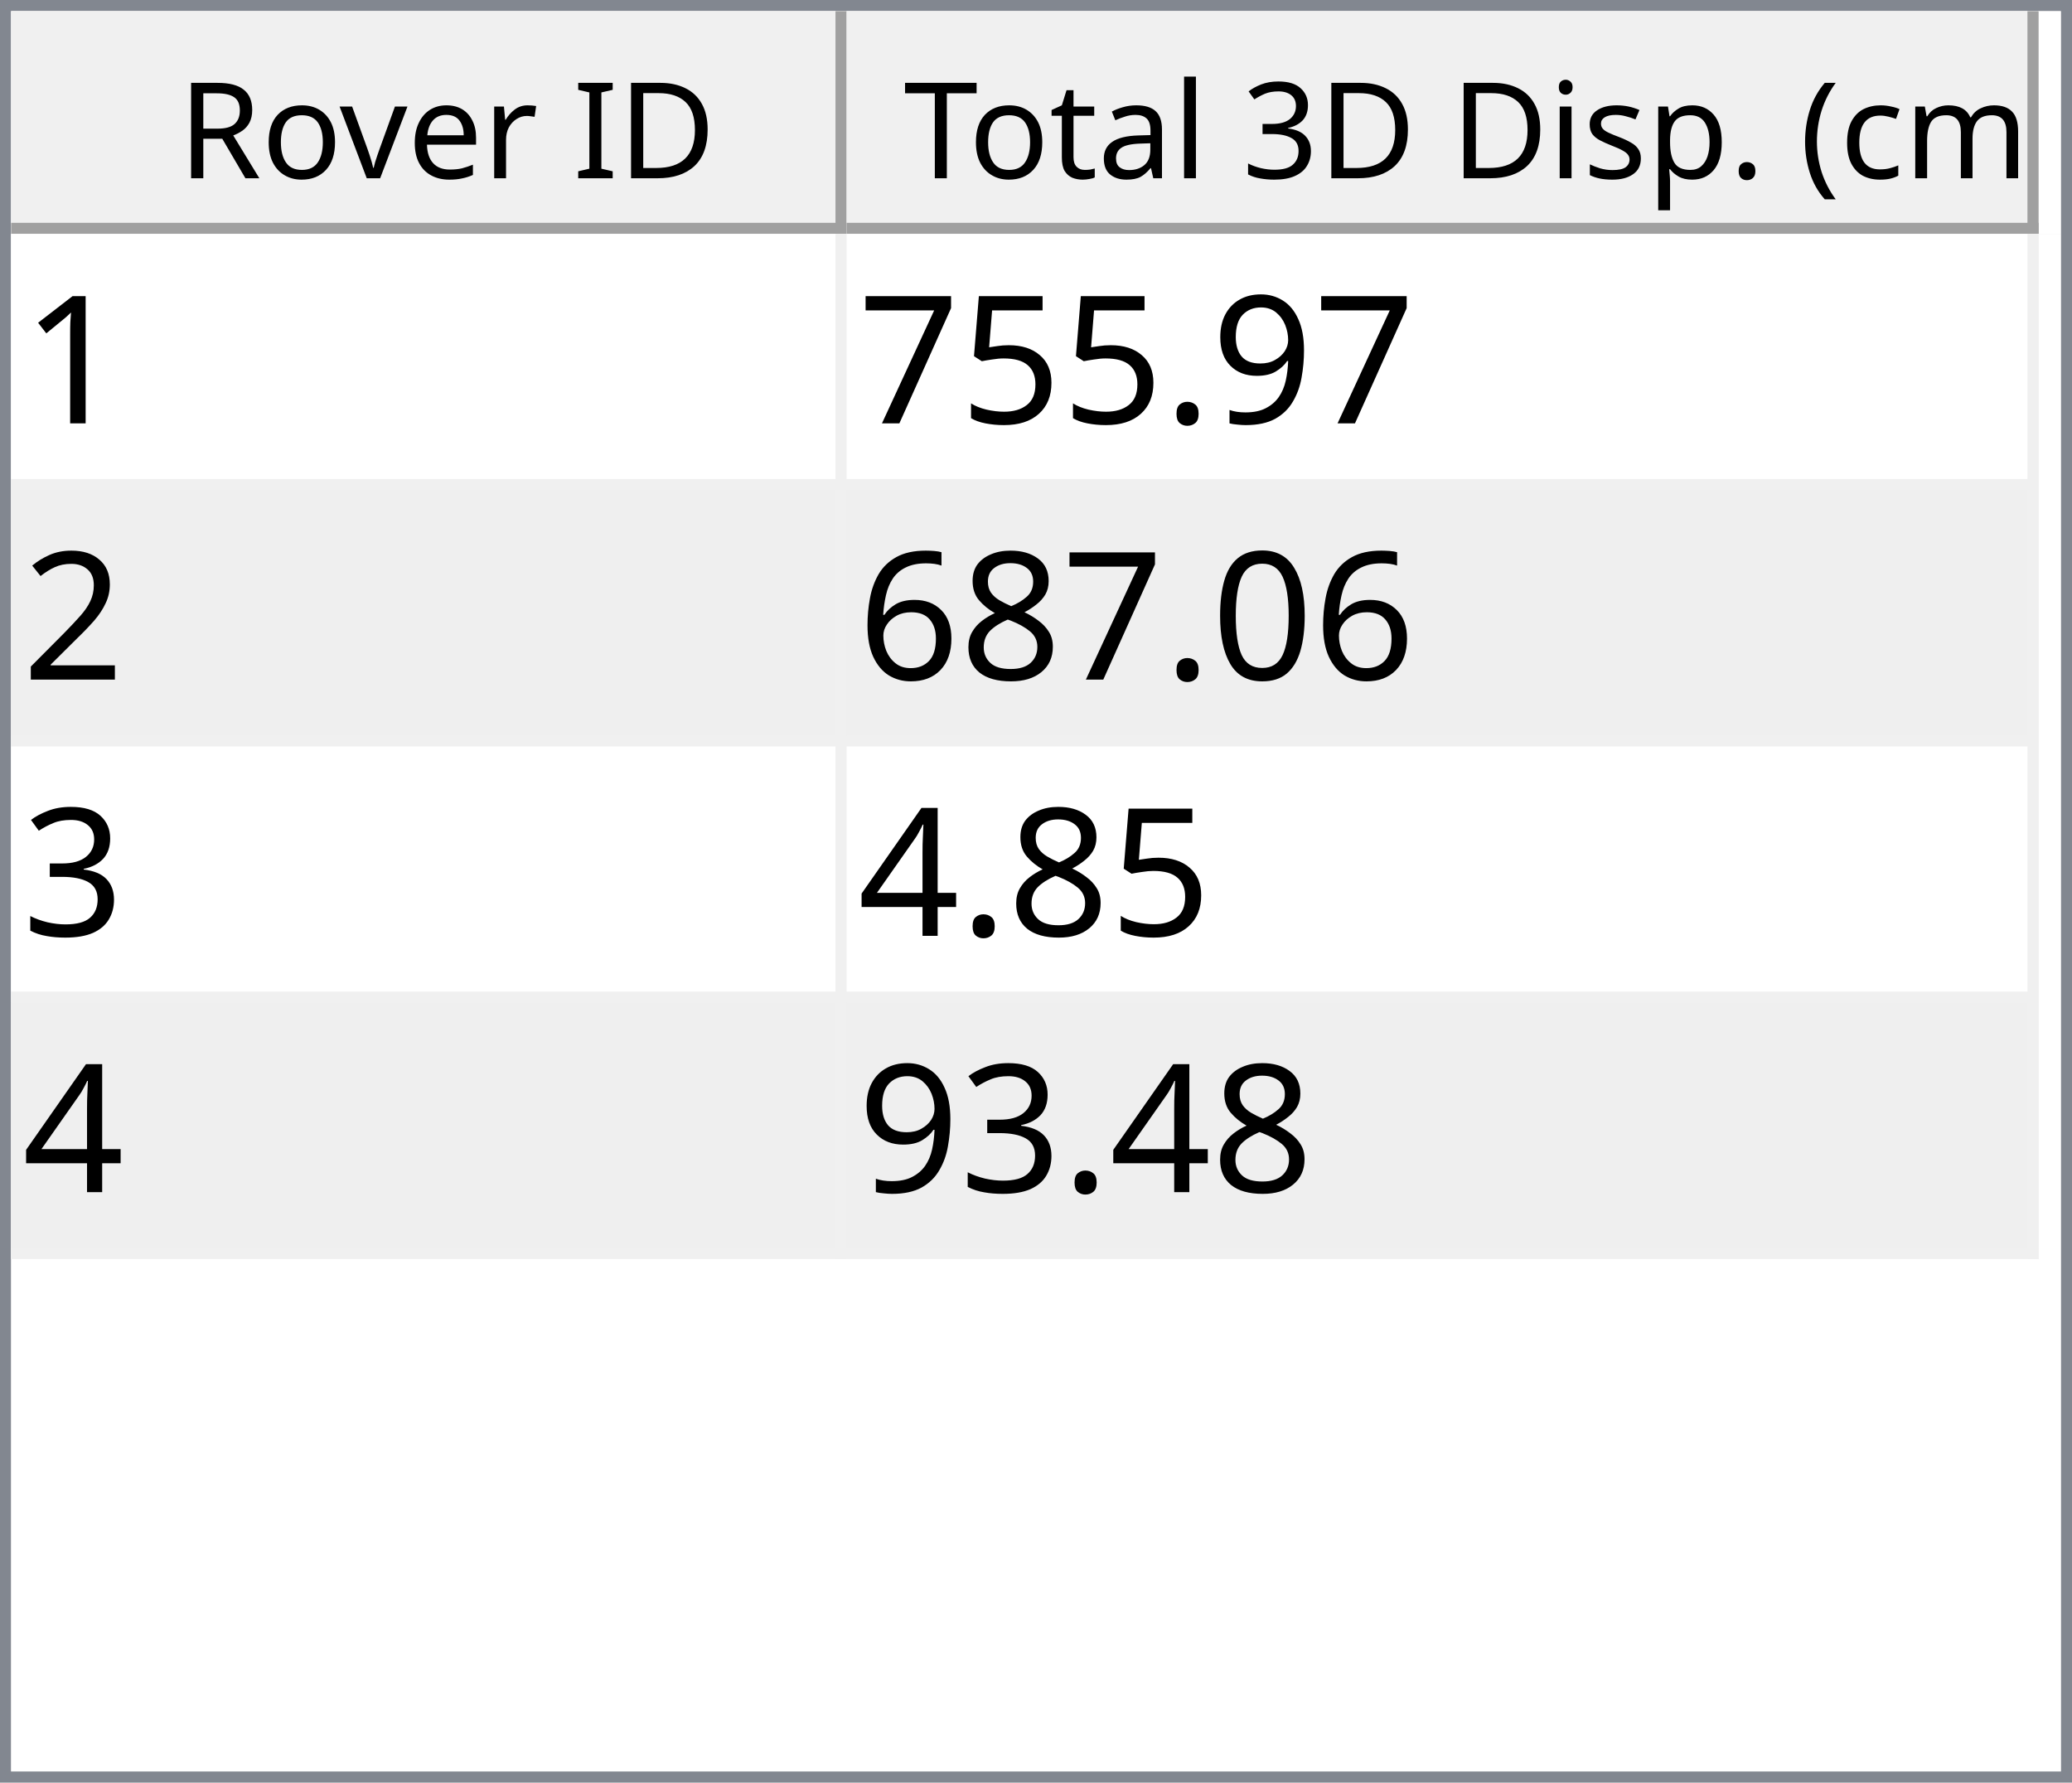
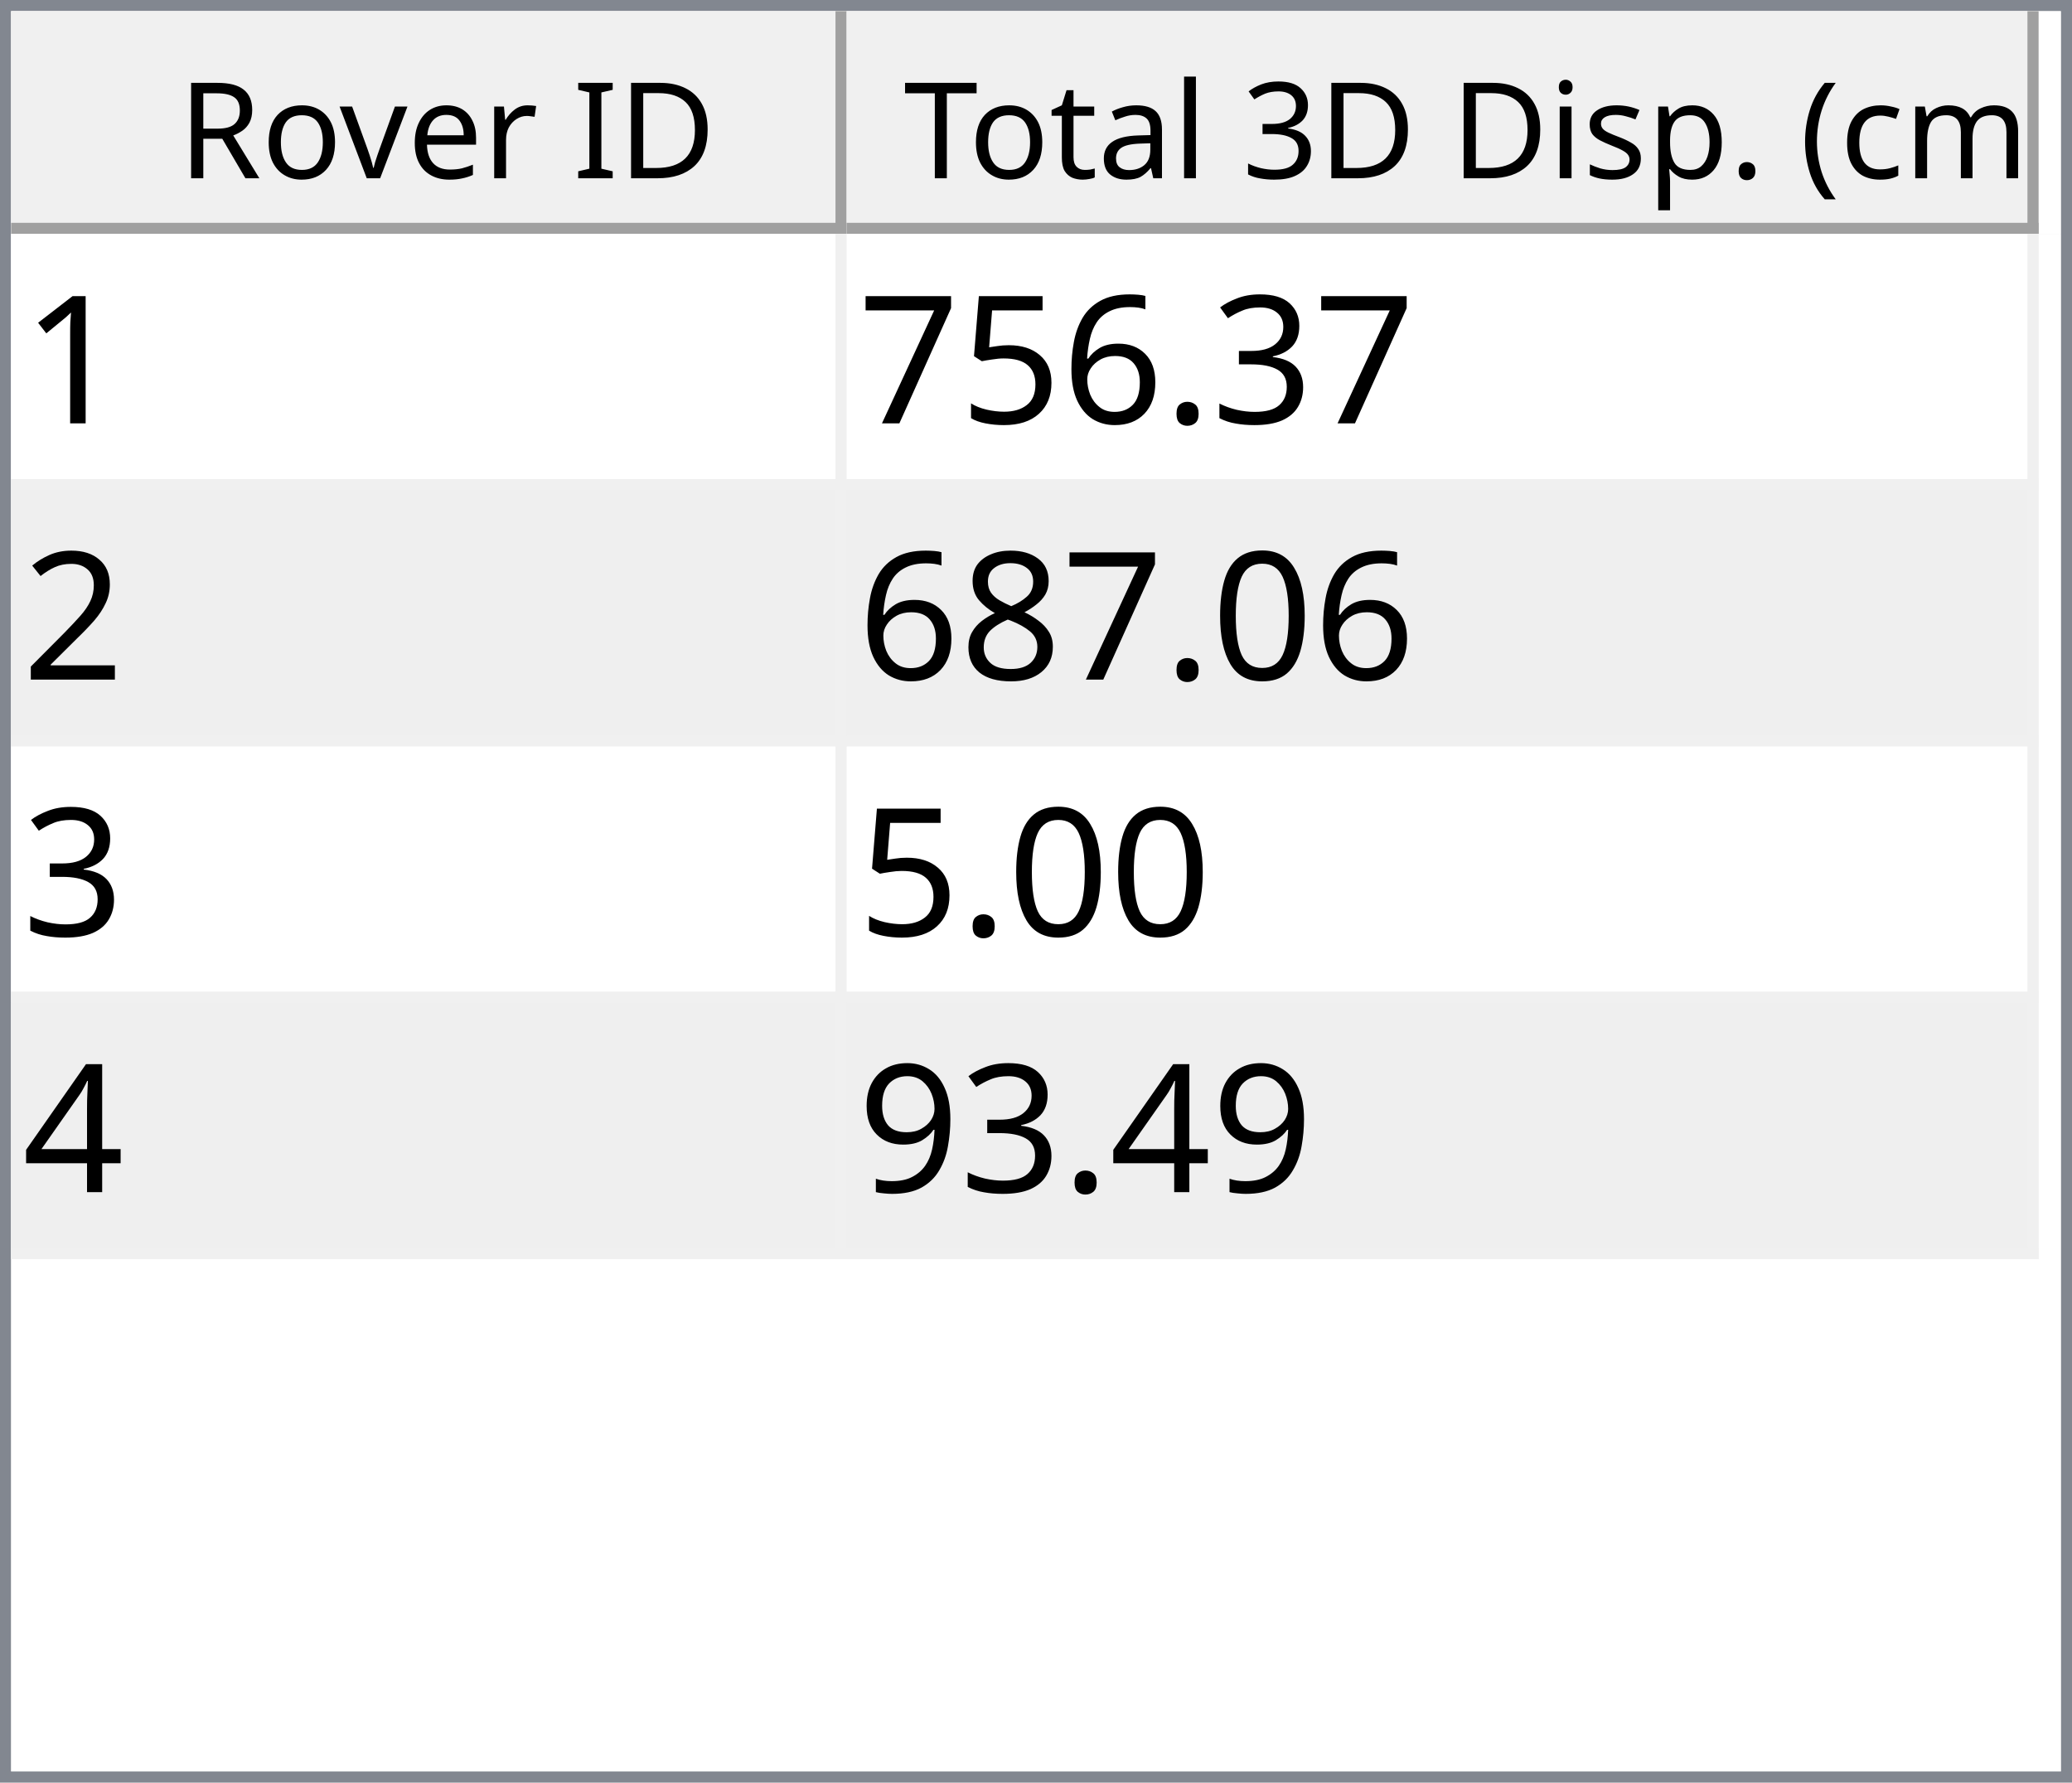
<svg xmlns="http://www.w3.org/2000/svg" style="fill-opacity:1; color-rendering:auto; color-interpolation:auto; text-rendering:auto; stroke:black; stroke-linecap:square; stroke-miterlimit:10; shape-rendering:auto; stroke-opacity:1; fill:black; stroke-dasharray:none; font-weight:normal; stroke-width:1; font-family:'Dialog'; font-style:normal; stroke-linejoin:miter; font-size:12px; stroke-dashoffset:0; image-rendering:auto;" width="186" height="160">
  <defs id="genericDefs" />
  <g>
    <defs id="defs1">
      <clipPath clipPathUnits="userSpaceOnUse" id="clipPath1">
        <path d="M0 0 L186 0 L186 160 L0 160 L0 0 Z" />
      </clipPath>
      <clipPath clipPathUnits="userSpaceOnUse" id="clipPath2">
        <path d="M0 0 L0 160 L186 160 L186 0 Z" />
      </clipPath>
      <clipPath clipPathUnits="userSpaceOnUse" id="clipPath3">
        <path d="M0 0 L0 20 L184 20 L184 0 Z" />
      </clipPath>
      <clipPath clipPathUnits="userSpaceOnUse" id="clipPath4">
        <path d="M0 0 L0 20 L75 20 L75 0 Z" />
      </clipPath>
      <clipPath clipPathUnits="userSpaceOnUse" id="clipPath5">
        <path d="M1 1 L1 19 L74 19 L74 1 Z" />
      </clipPath>
      <clipPath clipPathUnits="userSpaceOnUse" id="clipPath6">
        <path d="M0 0 L0 18 L73 18 L73 0 Z" />
      </clipPath>
      <clipPath clipPathUnits="userSpaceOnUse" id="clipPath7">
        <path d="M-0.5 -0.5 L-0.5 19.5 L74.5 19.5 L74.5 -0.5 Z" />
      </clipPath>
      <clipPath clipPathUnits="userSpaceOnUse" id="clipPath8">
        <path d="M0 0 L0 20 L107 20 L107 0 Z" />
      </clipPath>
      <clipPath clipPathUnits="userSpaceOnUse" id="clipPath9">
        <path d="M1 1 L1 19 L106 19 L106 1 Z" />
      </clipPath>
      <clipPath clipPathUnits="userSpaceOnUse" id="clipPath10">
        <path d="M0 0 L0 18 L105 18 L105 0 Z" />
      </clipPath>
      <clipPath clipPathUnits="userSpaceOnUse" id="clipPath11">
        <path d="M-0.5 -0.5 L-0.5 19.5 L106.5 19.5 L106.5 -0.5 Z" />
      </clipPath>
      <clipPath clipPathUnits="userSpaceOnUse" id="clipPath12">
        <path d="M0 0 L0 138 L184 138 L184 0 Z" />
      </clipPath>
      <clipPath clipPathUnits="userSpaceOnUse" id="clipPath13">
        <path d="M0 0 L0 92 L182 92 L182 0 Z" />
      </clipPath>
      <clipPath clipPathUnits="userSpaceOnUse" id="clipPath14">
        <path d="M-0.5 -0.5 L-0.5 91.5 L181.5 91.5 L181.5 -0.5 Z" />
      </clipPath>
      <clipPath clipPathUnits="userSpaceOnUse" id="clipPath15">
        <path d="M0 0 L0 22 L74 22 L74 0 Z" />
      </clipPath>
      <clipPath clipPathUnits="userSpaceOnUse" id="clipPath16">
        <path d="M0 0 L0 22 L106 22 L106 0 Z" />
      </clipPath>
      <font horiz-adv-x="64.551" id="font1">
        <font-face ascent="107.91" descent="25.098" units-per-em="100" style="font-style:normal; font-family:Segoe UI; font-weight:normal;" />
        <missing-glyph horiz-adv-x="64.551" d="M8.109 0 L8.109 68.266 L56.453 68.266 L56.453 0 L8.109 0 ZM15.328 7.234 L49.219 7.234 L49.219 61.031 L15.328 61.031 L15.328 7.234 Z" />
        <glyph unicode="D" horiz-adv-x="70.117" d="M9.188 0 L9.188 70.016 L28.516 70.016 Q65.531 70.016 65.531 35.891 Q65.531 19.672 55.25 9.836 Q44.969 0 27.734 0 L9.188 0 ZM17.391 62.594 L17.391 7.422 L27.828 7.422 Q41.609 7.422 49.273 14.797 Q56.938 22.172 56.938 35.688 Q56.938 62.594 28.328 62.594 L17.391 62.594 Z" />
        <glyph unicode="I" horiz-adv-x="26.611" d="M17.391 0 L9.188 0 L9.188 70.016 L17.391 70.016 L17.391 0 Z" />
        <glyph unicode=" " horiz-adv-x="27.393" d="" />
        <glyph unicode="r" horiz-adv-x="34.766" d="M34.188 41.891 Q32.078 43.5 28.125 43.5 Q23 43.5 19.555 38.672 Q16.109 33.844 16.109 25.484 L16.109 0 L8.109 0 L8.109 50 L16.109 50 L16.109 39.703 L16.312 39.703 Q18.016 44.969 21.531 47.922 Q25.047 50.875 29.391 50.875 Q32.516 50.875 34.188 50.203 L34.188 41.891 Z" />
        <glyph unicode="e" horiz-adv-x="52.295" d="M48.297 23 L12.984 23 Q13.188 14.656 17.484 10.109 Q21.781 5.562 29.297 5.562 Q37.75 5.562 44.828 11.141 L44.828 3.609 Q38.234 -1.172 27.391 -1.172 Q16.797 -1.172 10.742 5.641 Q4.688 12.453 4.688 24.812 Q4.688 36.469 11.305 43.82 Q17.922 51.172 27.734 51.172 Q37.547 51.172 42.922 44.828 Q48.297 38.484 48.297 27.203 L48.297 23 ZM40.094 29.781 Q40.047 36.719 36.75 40.578 Q33.453 44.438 27.594 44.438 Q21.922 44.438 17.969 40.383 Q14.016 36.328 13.094 29.781 L40.094 29.781 Z" />
        <glyph unicode="v" horiz-adv-x="47.9" d="M47.406 50 L27.484 0 L19.625 0 L0.688 50 L9.469 50 L22.172 13.672 Q23.578 9.672 23.922 6.688 L24.125 6.688 Q24.609 10.453 25.688 13.484 L38.969 50 L47.406 50 Z" />
        <glyph unicode="o" horiz-adv-x="58.594" d="M29 -1.172 Q17.922 -1.172 11.305 5.836 Q4.688 12.844 4.688 24.422 Q4.688 37.016 11.57 44.094 Q18.453 51.172 30.172 51.172 Q41.359 51.172 47.633 44.289 Q53.906 37.406 53.906 25.203 Q53.906 13.234 47.141 6.031 Q40.375 -1.172 29 -1.172 ZM29.594 44.438 Q21.875 44.438 17.383 39.188 Q12.891 33.938 12.891 24.703 Q12.891 15.828 17.43 10.695 Q21.969 5.562 29.594 5.562 Q37.359 5.562 41.531 10.594 Q45.703 15.625 45.703 24.906 Q45.703 34.281 41.531 39.359 Q37.359 44.438 29.594 44.438 Z" />
        <glyph unicode="R" horiz-adv-x="59.814" d="M59.375 0 L49.609 0 L37.891 19.625 Q36.281 22.359 34.766 24.289 Q33.25 26.219 31.664 27.438 Q30.078 28.656 28.25 29.219 Q26.422 29.781 24.125 29.781 L17.391 29.781 L17.391 0 L9.188 0 L9.188 70.016 L30.078 70.016 Q34.672 70.016 38.555 68.867 Q42.438 67.719 45.289 65.375 Q48.141 63.031 49.758 59.547 Q51.375 56.062 51.375 51.375 Q51.375 47.703 50.273 44.656 Q49.172 41.609 47.148 39.211 Q45.125 36.812 42.266 35.133 Q39.406 33.453 35.844 32.516 L35.844 32.328 Q37.594 31.547 38.891 30.547 Q40.188 29.547 41.359 28.18 Q42.531 26.812 43.68 25.078 Q44.828 23.344 46.234 21.047 L59.375 0 ZM17.391 62.594 L17.391 37.203 L28.516 37.203 Q31.594 37.203 34.203 38.133 Q36.812 39.062 38.719 40.797 Q40.625 42.531 41.703 45.047 Q42.781 47.562 42.781 50.688 Q42.781 56.297 39.141 59.445 Q35.5 62.594 28.609 62.594 L17.391 62.594 Z" />
        <glyph unicode=")" horiz-adv-x="30.176" d="M8.297 -15.922 L1.172 -15.922 Q16.406 2.344 16.406 26.812 Q16.406 51.469 1.078 70.016 L8.297 70.016 Q23.531 52.156 23.531 26.703 Q23.531 1.375 8.297 -15.922 Z" />
        <glyph unicode="m" horiz-adv-x="86.133" d="M79.109 0 L71.094 0 L71.094 28.719 Q71.094 37.016 68.531 40.727 Q65.969 44.438 59.906 44.438 Q54.781 44.438 51.195 39.75 Q47.609 35.062 47.609 28.516 L47.609 0 L39.594 0 L39.594 29.688 Q39.594 44.438 28.219 44.438 Q22.953 44.438 19.531 40.016 Q16.109 35.594 16.109 28.516 L16.109 0 L8.109 0 L8.109 50 L16.109 50 L16.109 42.094 L16.312 42.094 Q21.625 51.172 31.844 51.172 Q36.969 51.172 40.773 48.312 Q44.578 45.453 46 40.828 Q51.562 51.172 62.594 51.172 Q79.109 51.172 79.109 30.812 L79.109 0 Z" />
        <glyph unicode="c" horiz-adv-x="46.191" d="M42.188 2.297 Q36.422 -1.172 28.516 -1.172 Q17.828 -1.172 11.258 5.789 Q4.688 12.75 4.688 23.828 Q4.688 36.188 11.766 43.68 Q18.844 51.172 30.672 51.172 Q37.25 51.172 42.281 48.734 L42.281 40.531 Q36.719 44.438 30.375 44.438 Q22.703 44.438 17.797 38.945 Q12.891 33.453 12.891 24.516 Q12.891 15.719 17.508 10.641 Q22.125 5.562 29.891 5.562 Q36.422 5.562 42.188 9.906 L42.188 2.297 Z" />
        <glyph unicode="(" horiz-adv-x="30.176" d="M29.109 -15.922 L21.969 -15.922 Q6.844 1.375 6.844 26.703 Q6.844 52.156 21.969 70.016 L29.203 70.016 Q13.875 51.469 13.875 26.812 Q13.875 2.344 29.109 -15.922 Z" />
        <glyph unicode="." horiz-adv-x="21.68" d="M10.891 -1.078 Q8.641 -1.078 7.055 0.539 Q5.469 2.156 5.469 4.391 Q5.469 6.641 7.055 8.273 Q8.641 9.906 10.891 9.906 Q13.188 9.906 14.797 8.273 Q16.406 6.641 16.406 4.391 Q16.406 2.156 14.797 0.539 Q13.188 -1.078 10.891 -1.078 Z" />
        <glyph unicode="p" horiz-adv-x="58.789" d="M16.312 7.234 L16.109 7.234 L16.109 -23 L8.109 -23 L8.109 50 L16.109 50 L16.109 41.219 L16.312 41.219 Q22.219 51.172 33.594 51.172 Q43.266 51.172 48.688 44.461 Q54.109 37.75 54.109 26.469 Q54.109 13.922 48 6.375 Q41.891 -1.172 31.297 -1.172 Q21.578 -1.172 16.312 7.234 ZM16.109 27.391 L16.109 20.406 Q16.109 14.203 20.141 9.883 Q24.172 5.562 30.375 5.562 Q37.641 5.562 41.773 11.133 Q45.906 16.703 45.906 26.609 Q45.906 34.969 42.047 39.703 Q38.188 44.438 31.594 44.438 Q24.609 44.438 20.359 39.578 Q16.109 34.719 16.109 27.391 Z" />
        <glyph unicode="s" horiz-adv-x="42.432" d="M5.078 1.812 L5.078 10.406 Q11.625 5.562 19.484 5.562 Q30.031 5.562 30.031 12.594 Q30.031 14.594 29.125 15.992 Q28.219 17.391 26.68 18.461 Q25.141 19.531 23.07 20.383 Q21 21.234 18.609 22.172 Q15.281 23.484 12.766 24.828 Q10.25 26.172 8.57 27.859 Q6.891 29.547 6.031 31.695 Q5.172 33.844 5.172 36.719 Q5.172 40.234 6.789 42.945 Q8.406 45.656 11.086 47.484 Q13.766 49.312 17.211 50.242 Q20.656 51.172 24.312 51.172 Q30.812 51.172 35.938 48.922 L35.938 40.828 Q30.422 44.438 23.25 44.438 Q21 44.438 19.195 43.922 Q17.391 43.406 16.094 42.477 Q14.797 41.547 14.086 40.258 Q13.375 38.969 13.375 37.406 Q13.375 35.453 14.086 34.133 Q14.797 32.812 16.164 31.789 Q17.531 30.766 19.484 29.938 Q21.438 29.109 23.922 28.125 Q27.25 26.859 29.883 25.516 Q32.516 24.172 34.375 22.484 Q36.234 20.797 37.234 18.602 Q38.234 16.406 38.234 13.375 Q38.234 9.672 36.602 6.938 Q34.969 4.203 32.234 2.398 Q29.5 0.594 25.93 -0.289 Q22.359 -1.172 18.453 -1.172 Q10.75 -1.172 5.078 1.812 Z" />
        <glyph unicode="i" horiz-adv-x="24.219" d="M12.203 62.703 Q10.062 62.703 8.547 64.164 Q7.031 65.625 7.031 67.875 Q7.031 70.125 8.547 71.609 Q10.062 73.094 12.203 73.094 Q14.406 73.094 15.945 71.609 Q17.484 70.125 17.484 67.875 Q17.484 65.719 15.945 64.211 Q14.406 62.703 12.203 62.703 ZM16.109 0 L8.109 0 L8.109 50 L16.109 50 L16.109 0 Z" />
        <glyph unicode="3" horiz-adv-x="53.906" d="M46.531 19.828 Q46.531 15.094 44.75 11.211 Q42.969 7.328 39.719 4.57 Q36.469 1.812 31.93 0.297 Q27.391 -1.219 21.922 -1.219 Q11.922 -1.219 6 2.594 L6 11.188 Q13.094 5.609 22.219 5.609 Q25.875 5.609 28.828 6.539 Q31.781 7.469 33.906 9.227 Q36.031 10.984 37.18 13.477 Q38.328 15.969 38.328 19.094 Q38.328 32.812 18.797 32.812 L12.984 32.812 L12.984 39.594 L18.5 39.594 Q35.797 39.594 35.797 52.484 Q35.797 64.406 22.609 64.406 Q15.188 64.406 8.688 59.422 L8.688 67.188 Q15.375 71.188 24.609 71.188 Q29 71.188 32.57 69.969 Q36.141 68.75 38.68 66.555 Q41.219 64.359 42.609 61.281 Q44 58.203 44 54.5 Q44 40.672 30.031 36.719 L30.031 36.531 Q33.594 36.141 36.625 34.797 Q39.656 33.453 41.852 31.305 Q44.047 29.156 45.289 26.25 Q46.531 23.344 46.531 19.828 Z" />
        <glyph unicode="l" horiz-adv-x="24.219" d="M16.109 0 L8.109 0 L8.109 74.031 L16.109 74.031 L16.109 0 Z" />
        <glyph unicode="a" horiz-adv-x="50.879" d="M43.891 0 L35.891 0 L35.891 7.812 L35.688 7.812 Q30.469 -1.172 20.312 -1.172 Q12.844 -1.172 8.617 2.781 Q4.391 6.734 4.391 13.281 Q4.391 27.297 20.906 29.594 L35.891 31.688 Q35.891 44.438 25.594 44.438 Q16.547 44.438 9.281 38.281 L9.281 46.484 Q16.656 51.172 26.266 51.172 Q43.891 51.172 43.891 32.516 L43.891 0 ZM35.891 25.297 L23.828 23.641 Q18.266 22.859 15.43 20.875 Q12.594 18.891 12.594 13.875 Q12.594 10.203 15.211 7.883 Q17.828 5.562 22.172 5.562 Q28.125 5.562 32.008 9.742 Q35.891 13.922 35.891 20.312 L35.891 25.297 Z" />
        <glyph unicode="t" horiz-adv-x="33.887" d="M31.297 0.484 Q28.469 -1.078 23.828 -1.078 Q10.688 -1.078 10.688 13.578 L10.688 43.172 L2.094 43.172 L2.094 50 L10.688 50 L10.688 62.203 L18.703 64.797 L18.703 50 L31.297 50 L31.297 43.172 L18.703 43.172 L18.703 14.984 Q18.703 9.969 20.414 7.82 Q22.125 5.672 26.078 5.672 Q29.109 5.672 31.297 7.328 L31.297 0.484 Z" />
        <glyph unicode="T" horiz-adv-x="52.393" d="M50.594 62.594 L30.375 62.594 L30.375 0 L22.172 0 L22.172 62.594 L2 62.594 L2 70.016 L50.594 70.016 L50.594 62.594 Z" />
      </font>
      <font horiz-adv-x="75.0" id="font2">
        <font-face ascent="100.537" descent="21.973" units-per-em="100" style="font-style:normal; font-family:sans-serif; font-weight:normal;" />
        <missing-glyph horiz-adv-x="75.0" d="M12.5 0 L12.5 62.5 L62.5 62.5 L62.5 0 L12.5 0 ZM14.062 1.562 L60.938 1.562 L60.938 60.938 L14.062 60.938 L14.062 1.562 Z" />
        <glyph unicode="1" horiz-adv-x="55.615" d="M37.25 0 L28.469 0 L28.469 56 Q25.297 52.984 20.141 49.953 Q14.984 46.922 10.891 45.406 L10.891 53.906 Q18.266 57.375 23.781 62.305 Q29.297 67.234 31.594 71.875 L37.25 71.875 L37.25 0 Z" />
-         <glyph unicode="9" horiz-adv-x="55.615" d="M5.469 16.547 L13.922 17.328 Q14.984 11.375 18.016 8.688 Q21.047 6 25.781 6 Q29.828 6 32.883 7.859 Q35.938 9.719 37.891 12.82 Q39.844 15.922 41.164 21.195 Q42.484 26.469 42.484 31.938 Q42.484 32.516 42.438 33.688 Q39.797 29.5 35.234 26.883 Q30.672 24.266 25.344 24.266 Q16.453 24.266 10.305 30.711 Q4.156 37.156 4.156 47.703 Q4.156 58.594 10.578 65.234 Q17 71.875 26.656 71.875 Q33.641 71.875 39.43 68.117 Q45.219 64.359 48.219 57.398 Q51.219 50.438 51.219 37.25 Q51.219 23.531 48.242 15.406 Q45.266 7.281 39.383 3.031 Q33.5 -1.219 25.594 -1.219 Q17.188 -1.219 11.867 3.445 Q6.547 8.109 5.469 16.547 ZM41.453 48.141 Q41.453 55.719 37.43 60.156 Q33.406 64.594 27.734 64.594 Q21.875 64.594 17.531 59.812 Q13.188 55.031 13.188 47.406 Q13.188 40.578 17.312 36.305 Q21.438 32.031 27.484 32.031 Q33.594 32.031 37.523 36.305 Q41.453 40.578 41.453 48.141 Z" />
+         <glyph unicode="3" horiz-adv-x="55.615" d="M4.203 18.891 L12.984 20.062 Q14.5 12.594 18.141 9.297 Q21.781 6 27 6 Q33.203 6 37.477 10.297 Q41.75 14.594 41.75 20.953 Q41.75 27 37.797 30.93 Q33.844 34.859 27.734 34.859 Q25.25 34.859 21.531 33.891 L22.516 41.609 Q23.391 41.5 23.922 41.5 Q29.547 41.5 34.039 44.43 Q38.531 47.359 38.531 53.469 Q38.531 58.297 35.258 61.477 Q31.984 64.656 26.812 64.656 Q21.688 64.656 18.266 61.43 Q14.844 58.203 13.875 51.766 L5.078 53.328 Q6.688 62.156 12.398 67.016 Q18.109 71.875 26.609 71.875 Q32.469 71.875 37.398 69.359 Q42.328 66.844 44.945 62.5 Q47.562 58.156 47.562 53.266 Q47.562 48.641 45.07 44.828 Q42.578 41.016 37.703 38.766 Q44.047 37.312 47.562 32.695 Q51.078 28.078 51.078 21.141 Q51.078 11.766 44.242 5.25 Q37.406 -1.266 26.953 -1.266 Q17.531 -1.266 11.305 4.352 Q5.078 9.969 4.203 18.891 Z" />
        <glyph unicode="." horiz-adv-x="27.783" d="M9.078 0 L9.078 10.016 L19.094 10.016 L19.094 0 L9.078 0 Z" />
+         <glyph unicode="6" horiz-adv-x="55.615" d="M49.75 54.047 L41.016 53.375 Q39.844 58.547 37.703 60.891 Q34.125 64.656 28.906 64.656 Q24.703 64.656 21.531 62.312 Q17.391 59.281 14.992 53.469 Q12.594 47.656 12.5 36.922 Q15.672 41.75 20.266 44.094 Q24.859 46.438 29.891 46.438 Q38.672 46.438 44.852 39.969 Q51.031 33.5 51.031 23.25 Q51.031 16.5 48.125 10.719 Q45.219 4.938 40.141 1.859 Q35.062 -1.219 28.609 -1.219 Q17.625 -1.219 10.695 6.859 Q3.766 14.938 3.766 33.5 Q3.766 54.25 11.422 63.672 Q18.109 71.875 29.438 71.875 Q37.891 71.875 43.289 67.141 Q48.688 62.406 49.75 54.047 ZM13.875 23.188 Q13.875 18.656 15.797 14.508 Q17.719 10.359 21.188 8.18 Q24.656 6 28.469 6 Q34.031 6 38.039 10.492 Q42.047 14.984 42.047 22.703 Q42.047 30.125 38.086 34.398 Q34.125 38.672 28.125 38.672 Q22.172 38.672 18.023 34.398 Q13.875 30.125 13.875 23.188 Z" />
        <glyph unicode="5" horiz-adv-x="55.615" d="M4.156 18.75 L13.375 19.531 Q14.406 12.797 18.141 9.398 Q21.875 6 27.156 6 Q33.5 6 37.891 10.789 Q42.281 15.578 42.281 23.484 Q42.281 31 38.062 35.352 Q33.844 39.703 27 39.703 Q22.75 39.703 19.336 37.773 Q15.922 35.844 13.969 32.766 L5.719 33.844 L12.641 70.609 L48.25 70.609 L48.25 62.203 L19.672 62.203 L15.828 42.969 Q22.266 47.469 29.344 47.469 Q38.719 47.469 45.164 40.969 Q51.609 34.469 51.609 24.266 Q51.609 14.547 45.953 7.469 Q39.062 -1.219 27.156 -1.219 Q17.391 -1.219 11.211 4.25 Q5.031 9.719 4.156 18.75 Z" />
        <glyph unicode="7" horiz-adv-x="55.615" d="M4.734 62.203 L4.734 70.656 L51.078 70.656 L51.078 63.812 Q44.234 56.547 37.523 44.484 Q30.812 32.422 27.156 19.672 Q24.516 10.688 23.781 0 L14.75 0 Q14.891 8.453 18.062 20.414 Q21.234 32.375 27.172 43.484 Q33.109 54.594 39.797 62.203 L4.734 62.203 Z" />
        <glyph unicode="2" horiz-adv-x="55.615" d="M50.344 8.453 L50.344 0 L3.031 0 Q2.938 3.172 4.047 6.109 Q5.859 10.938 9.836 15.625 Q13.812 20.312 21.344 26.469 Q33.016 36.031 37.117 41.625 Q41.219 47.219 41.219 52.203 Q41.219 57.422 37.477 61.008 Q33.734 64.594 27.734 64.594 Q21.391 64.594 17.578 60.789 Q13.766 56.984 13.719 50.25 L4.688 51.172 Q5.609 61.281 11.664 66.578 Q17.719 71.875 27.938 71.875 Q38.234 71.875 44.242 66.164 Q50.25 60.453 50.25 52 Q50.25 47.703 48.492 43.555 Q46.734 39.406 42.656 34.812 Q38.578 30.219 29.109 22.219 Q21.188 15.578 18.945 13.211 Q16.703 10.844 15.234 8.453 L50.344 8.453 Z" />
        <glyph unicode="0" horiz-adv-x="55.615" d="M4.156 35.297 Q4.156 48 6.766 55.742 Q9.375 63.484 14.523 67.68 Q19.672 71.875 27.484 71.875 Q33.25 71.875 37.594 69.555 Q41.938 67.234 44.773 62.867 Q47.609 58.5 49.219 52.227 Q50.828 45.953 50.828 35.297 Q50.828 22.703 48.242 14.969 Q45.656 7.234 40.508 3.008 Q35.359 -1.219 27.484 -1.219 Q17.141 -1.219 11.234 6.203 Q4.156 15.141 4.156 35.297 ZM13.188 35.297 Q13.188 17.672 17.312 11.836 Q21.438 6 27.484 6 Q33.547 6 37.672 11.859 Q41.797 17.719 41.797 35.297 Q41.797 52.984 37.672 58.789 Q33.547 64.594 27.391 64.594 Q21.344 64.594 17.719 59.469 Q13.188 52.938 13.188 35.297 Z" />
        <glyph unicode="8" horiz-adv-x="55.615" d="M17.672 38.812 Q12.203 40.828 9.57 44.539 Q6.938 48.25 6.938 53.422 Q6.938 61.234 12.555 66.555 Q18.172 71.875 27.484 71.875 Q36.859 71.875 42.578 66.43 Q48.297 60.984 48.297 53.172 Q48.297 48.188 45.68 44.508 Q43.062 40.828 37.75 38.812 Q44.344 36.672 47.781 31.883 Q51.219 27.094 51.219 20.453 Q51.219 11.281 44.727 5.031 Q38.234 -1.219 27.641 -1.219 Q17.047 -1.219 10.547 5.055 Q4.047 11.328 4.047 20.703 Q4.047 27.688 7.594 32.398 Q11.141 37.109 17.672 38.812 ZM15.922 53.719 Q15.922 48.641 19.195 45.414 Q22.469 42.188 27.688 42.188 Q32.766 42.188 36.016 45.383 Q39.266 48.578 39.266 53.219 Q39.266 58.062 35.914 61.359 Q32.562 64.656 27.594 64.656 Q22.562 64.656 19.242 61.43 Q15.922 58.203 15.922 53.719 ZM13.094 20.656 Q13.094 16.891 14.875 13.375 Q16.656 9.859 20.172 7.93 Q23.688 6 27.734 6 Q34.031 6 38.133 10.055 Q42.234 14.109 42.234 20.359 Q42.234 26.703 38.016 30.859 Q33.797 35.016 27.438 35.016 Q21.234 35.016 17.164 30.914 Q13.094 26.812 13.094 20.656 Z" />
-         <glyph unicode="6" horiz-adv-x="55.615" d="M49.75 54.047 L41.016 53.375 Q39.844 58.547 37.703 60.891 Q34.125 64.656 28.906 64.656 Q24.703 64.656 21.531 62.312 Q17.391 59.281 14.992 53.469 Q12.594 47.656 12.5 36.922 Q15.672 41.75 20.266 44.094 Q24.859 46.438 29.891 46.438 Q38.672 46.438 44.852 39.969 Q51.031 33.5 51.031 23.25 Q51.031 16.5 48.125 10.719 Q45.219 4.938 40.141 1.859 Q35.062 -1.219 28.609 -1.219 Q17.625 -1.219 10.695 6.859 Q3.766 14.938 3.766 33.5 Q3.766 54.25 11.422 63.672 Q18.109 71.875 29.438 71.875 Q37.891 71.875 43.289 67.141 Q48.688 62.406 49.75 54.047 ZM13.875 23.188 Q13.875 18.656 15.797 14.508 Q17.719 10.359 21.188 8.18 Q24.656 6 28.469 6 Q34.031 6 38.039 10.492 Q42.047 14.984 42.047 22.703 Q42.047 30.125 38.086 34.398 Q34.125 38.672 28.125 38.672 Q22.172 38.672 18.023 34.398 Q13.875 30.125 13.875 23.188 Z" />
-         <glyph unicode="3" horiz-adv-x="55.615" d="M4.203 18.891 L12.984 20.062 Q14.5 12.594 18.141 9.297 Q21.781 6 27 6 Q33.203 6 37.477 10.297 Q41.75 14.594 41.75 20.953 Q41.75 27 37.797 30.93 Q33.844 34.859 27.734 34.859 Q25.25 34.859 21.531 33.891 L22.516 41.609 Q23.391 41.5 23.922 41.5 Q29.547 41.5 34.039 44.43 Q38.531 47.359 38.531 53.469 Q38.531 58.297 35.258 61.477 Q31.984 64.656 26.812 64.656 Q21.688 64.656 18.266 61.43 Q14.844 58.203 13.875 51.766 L5.078 53.328 Q6.688 62.156 12.398 67.016 Q18.109 71.875 26.609 71.875 Q32.469 71.875 37.398 69.359 Q42.328 66.844 44.945 62.5 Q47.562 58.156 47.562 53.266 Q47.562 48.641 45.07 44.828 Q42.578 41.016 37.703 38.766 Q44.047 37.312 47.562 32.695 Q51.078 28.078 51.078 21.141 Q51.078 11.766 44.242 5.25 Q37.406 -1.266 26.953 -1.266 Q17.531 -1.266 11.305 4.352 Q5.078 9.969 4.203 18.891 Z" />
        <glyph unicode="4" horiz-adv-x="55.615" d="M32.328 0 L32.328 17.141 L1.266 17.141 L1.266 25.203 L33.938 71.578 L41.109 71.578 L41.109 25.203 L50.781 25.203 L50.781 17.141 L41.109 17.141 L41.109 0 L32.328 0 ZM32.328 25.203 L32.328 57.469 L9.906 25.203 L32.328 25.203 Z" />
+         <glyph unicode="9" horiz-adv-x="55.615" d="M5.469 16.547 L13.922 17.328 Q14.984 11.375 18.016 8.688 Q21.047 6 25.781 6 Q29.828 6 32.883 7.859 Q35.938 9.719 37.891 12.82 Q39.844 15.922 41.164 21.195 Q42.484 26.469 42.484 31.938 Q42.484 32.516 42.438 33.688 Q39.797 29.5 35.234 26.883 Q30.672 24.266 25.344 24.266 Q16.453 24.266 10.305 30.711 Q4.156 37.156 4.156 47.703 Q4.156 58.594 10.578 65.234 Q17 71.875 26.656 71.875 Q33.641 71.875 39.43 68.117 Q45.219 64.359 48.219 57.398 Q51.219 50.438 51.219 37.25 Q51.219 23.531 48.242 15.406 Q45.266 7.281 39.383 3.031 Q33.5 -1.219 25.594 -1.219 Q17.188 -1.219 11.867 3.445 Q6.547 8.109 5.469 16.547 ZM41.453 48.141 Q41.453 55.719 37.43 60.156 Q33.406 64.594 27.734 64.594 Q21.875 64.594 17.531 59.812 Q13.188 55.031 13.188 47.406 Q13.188 40.578 17.312 36.305 Q21.438 32.031 27.484 32.031 Q33.594 32.031 37.523 36.305 Q41.453 40.578 41.453 48.141 Z" />
      </font>
    </defs>
    <g style="fill:white; stroke:white;">
      <rect x="0" y="0" width="186" style="clip-path:url(#clipPath1); stroke:none;" height="160" />
    </g>
    <g style="fill:white; text-rendering:optimizeSpeed; color-rendering:optimizeSpeed; image-rendering:optimizeSpeed; shape-rendering:crispEdges; stroke:white; color-interpolation:sRGB;">
      <rect x="0" width="186" height="160" y="0" style="stroke:none;" />
      <path style="stroke:none;" d="M0 160 L186 160 L186 0 L0 0 Z" />
    </g>
    <g style="fill:rgb(240,240,240); font-family:'Segoe UI'; stroke:rgb(240,240,240);">
      <rect x="0" y="0" width="186" style="clip-path:url(#clipPath2); stroke:none;" height="160" />
    </g>
    <g style="fill:rgb(130,135,144); font-family:'Segoe UI'; stroke:rgb(130,135,144);">
      <path d="M0 0 L186 0 L186 160 L0 160 L0 0 ZM1 1 L185 1 L185 159 L1 159 L1 1 Z" style="fill-rule:evenodd; clip-path:url(#clipPath2); stroke:none;" />
    </g>
    <g style="fill:white; font-family:'Segoe UI'; stroke:white;" transform="translate(1,1)">
      <rect x="0" y="0" width="184" style="clip-path:url(#clipPath3); stroke:none;" height="20" />
    </g>
    <g style="fill:rgb(240,240,240); font-family:'Segoe UI'; stroke:rgb(240,240,240);" transform="translate(1,1)">
      <rect x="0" y="0" width="75" style="clip-path:url(#clipPath4); stroke:none;" height="20" />
    </g>
    <g style="font-family:'Segoe UI';" transform="translate(2,2)">
      <text x="14" xml:space="preserve" y="14" style="clip-path:url(#clipPath6); stroke:none;">Rover ID</text>
    </g>
    <g style="fill:rgb(160,160,160); font-family:'Segoe UI'; stroke:rgb(160,160,160); stroke-linejoin:bevel;" transform="translate(1.5,1.5)">
      <line x1="74" x2="74" y1="0" style="fill:none; clip-path:url(#clipPath7);" y2="19" />
    </g>
    <g style="fill:rgb(160,160,160); font-family:'Segoe UI'; stroke:rgb(160,160,160); stroke-linejoin:bevel;" transform="matrix(1,0,0,1,1,1) translate(0.5,0.5)">
      <line x1="0" x2="74" y1="19" style="fill:none; clip-path:url(#clipPath7);" y2="19" />
    </g>
    <g style="fill:rgb(240,240,240); font-family:'Segoe UI'; stroke:rgb(240,240,240);" transform="translate(76,1)">
      <rect x="0" y="0" width="107" style="clip-path:url(#clipPath8); stroke:none;" height="20" />
    </g>
    <g style="font-family:'Segoe UI';" transform="translate(77,2)">
      <text x="1" xml:space="preserve" y="14" style="clip-path:url(#clipPath10); stroke:none;"> Total 3D Disp. (cm)</text>
    </g>
    <g style="fill:rgb(160,160,160); font-family:'Segoe UI'; stroke:rgb(160,160,160); stroke-linejoin:bevel;" transform="translate(76.5,1.5)">
      <line x1="106" x2="106" y1="0" style="fill:none; clip-path:url(#clipPath11);" y2="19" />
    </g>
    <g style="fill:rgb(160,160,160); font-family:'Segoe UI'; stroke:rgb(160,160,160); stroke-linejoin:bevel;" transform="matrix(1,0,0,1,76,1) translate(0.5,0.5)">
      <line x1="0" x2="106" y1="19" style="fill:none; clip-path:url(#clipPath11);" y2="19" />
    </g>
    <g style="fill:white; font-family:'Segoe UI'; stroke:white;" transform="translate(1,21)">
      <rect x="0" y="0" width="184" style="clip-path:url(#clipPath12); stroke:none;" height="138" />
    </g>
    <g style="fill:rgb(240,240,240); font-size:16px; font-family:sans-serif; stroke:rgb(240,240,240);" transform="translate(1,21)">
      <rect x="0" y="0" width="182" style="clip-path:url(#clipPath13); stroke:none;" height="92" />
      <line transform="translate(0.5,0.5)" x1="0" x2="181" y1="22" style="clip-path:url(#clipPath14); fill:none; stroke-linejoin:bevel;" y2="22" />
    </g>
    <g transform="matrix(1,0,0,1,1,21) translate(0.5,0.5)" style="fill:rgb(240,240,240); font-size:16px; font-family:sans-serif; stroke:rgb(240,240,240); stroke-linejoin:bevel;">
      <line x1="0" x2="181" y1="45" style="fill:none; clip-path:url(#clipPath14);" y2="45" />
    </g>
    <g transform="matrix(1,0,0,1,1,21) translate(0.5,0.5)" style="fill:rgb(240,240,240); font-size:16px; font-family:sans-serif; stroke:rgb(240,240,240); stroke-linejoin:bevel;">
      <line x1="0" x2="181" y1="68" style="fill:none; clip-path:url(#clipPath14);" y2="68" />
    </g>
    <g transform="matrix(1,0,0,1,1,21) translate(0.5,0.5)" style="fill:rgb(240,240,240); font-size:16px; font-family:sans-serif; stroke:rgb(240,240,240); stroke-linejoin:bevel;">
      <line x1="0" x2="181" y1="91" style="fill:none; clip-path:url(#clipPath14);" y2="91" />
    </g>
    <g transform="matrix(1,0,0,1,1,21) translate(0.5,0.5)" style="fill:rgb(240,240,240); font-size:16px; font-family:sans-serif; stroke:rgb(240,240,240); stroke-linejoin:bevel;">
      <line x1="74" x2="74" y1="0" style="fill:none; clip-path:url(#clipPath14);" y2="91" />
    </g>
    <g transform="matrix(1,0,0,1,1,21) translate(0.5,0.5)" style="fill:rgb(240,240,240); font-size:16px; font-family:sans-serif; stroke:rgb(240,240,240); stroke-linejoin:bevel;">
      <line x1="181" x2="181" y1="0" style="fill:none; clip-path:url(#clipPath14);" y2="91" />
    </g>
    <g style="fill:white; font-size:16px; font-family:sans-serif; stroke:white;" transform="matrix(1,0,0,1,1,21)">
      <rect x="0" y="0" width="74" style="clip-path:url(#clipPath15); stroke:none;" height="22" />
      <text x="1" y="17" style="fill:black; clip-path:url(#clipPath15); stroke:none;" xml:space="preserve">1</text>
    </g>
    <g style="fill:white; font-size:16px; font-family:sans-serif; stroke:white;" transform="matrix(1,0,0,1,1,21) translate(75,0)">
      <rect x="0" y="0" width="106" style="clip-path:url(#clipPath16); stroke:none;" height="22" />
-       <text x="1" y="17" style="fill:black; clip-path:url(#clipPath16); stroke:none;" xml:space="preserve">755.97</text>
+       <text x="1" y="17" style="fill:black; clip-path:url(#clipPath16); stroke:none;" xml:space="preserve">756.37</text>
    </g>
    <g style="fill:rgb(239,239,239); font-size:16px; font-family:sans-serif; stroke:rgb(239,239,239);" transform="matrix(1,0,0,1,1,21) translate(0,23)">
      <rect x="0" y="0" width="74" style="clip-path:url(#clipPath15); stroke:none;" height="22" />
      <text x="1" y="17" style="fill:black; clip-path:url(#clipPath15); stroke:none;" xml:space="preserve">2</text>
    </g>
    <g style="fill:rgb(239,239,239); font-size:16px; font-family:sans-serif; stroke:rgb(239,239,239);" transform="matrix(1,0,0,1,1,21) translate(75,23)">
      <rect x="0" y="0" width="106" style="clip-path:url(#clipPath16); stroke:none;" height="22" />
      <text x="1" y="17" style="fill:black; clip-path:url(#clipPath16); stroke:none;" xml:space="preserve">687.06</text>
    </g>
    <g style="fill:white; font-size:16px; font-family:sans-serif; stroke:white;" transform="matrix(1,0,0,1,1,21) translate(0,46)">
      <rect x="0" y="0" width="74" style="clip-path:url(#clipPath15); stroke:none;" height="22" />
      <text x="1" y="17" style="fill:black; clip-path:url(#clipPath15); stroke:none;" xml:space="preserve">3</text>
    </g>
    <g style="fill:white; font-size:16px; font-family:sans-serif; stroke:white;" transform="matrix(1,0,0,1,1,21) translate(75,46)">
      <rect x="0" y="0" width="106" style="clip-path:url(#clipPath16); stroke:none;" height="22" />
-       <text x="1" y="17" style="fill:black; clip-path:url(#clipPath16); stroke:none;" xml:space="preserve">4.85</text>
+       <text x="1" y="17" style="fill:black; clip-path:url(#clipPath16); stroke:none;" xml:space="preserve">5.00</text>
    </g>
    <g style="fill:rgb(239,239,239); font-size:16px; font-family:sans-serif; stroke:rgb(239,239,239);" transform="matrix(1,0,0,1,1,21) translate(0,69)">
      <rect x="0" y="0" width="74" style="clip-path:url(#clipPath15); stroke:none;" height="22" />
      <text x="1" y="17" style="fill:black; clip-path:url(#clipPath15); stroke:none;" xml:space="preserve">4</text>
    </g>
    <g style="fill:rgb(239,239,239); font-size:16px; font-family:sans-serif; stroke:rgb(239,239,239);" transform="matrix(1,0,0,1,1,21) translate(75,69)">
      <rect x="0" y="0" width="106" style="clip-path:url(#clipPath16); stroke:none;" height="22" />
-       <text x="1" y="17" style="fill:black; clip-path:url(#clipPath16); stroke:none;" xml:space="preserve">93.48</text>
+       <text x="1" y="17" style="fill:black; clip-path:url(#clipPath16); stroke:none;" xml:space="preserve">93.49</text>
    </g>
  </g>
</svg>
